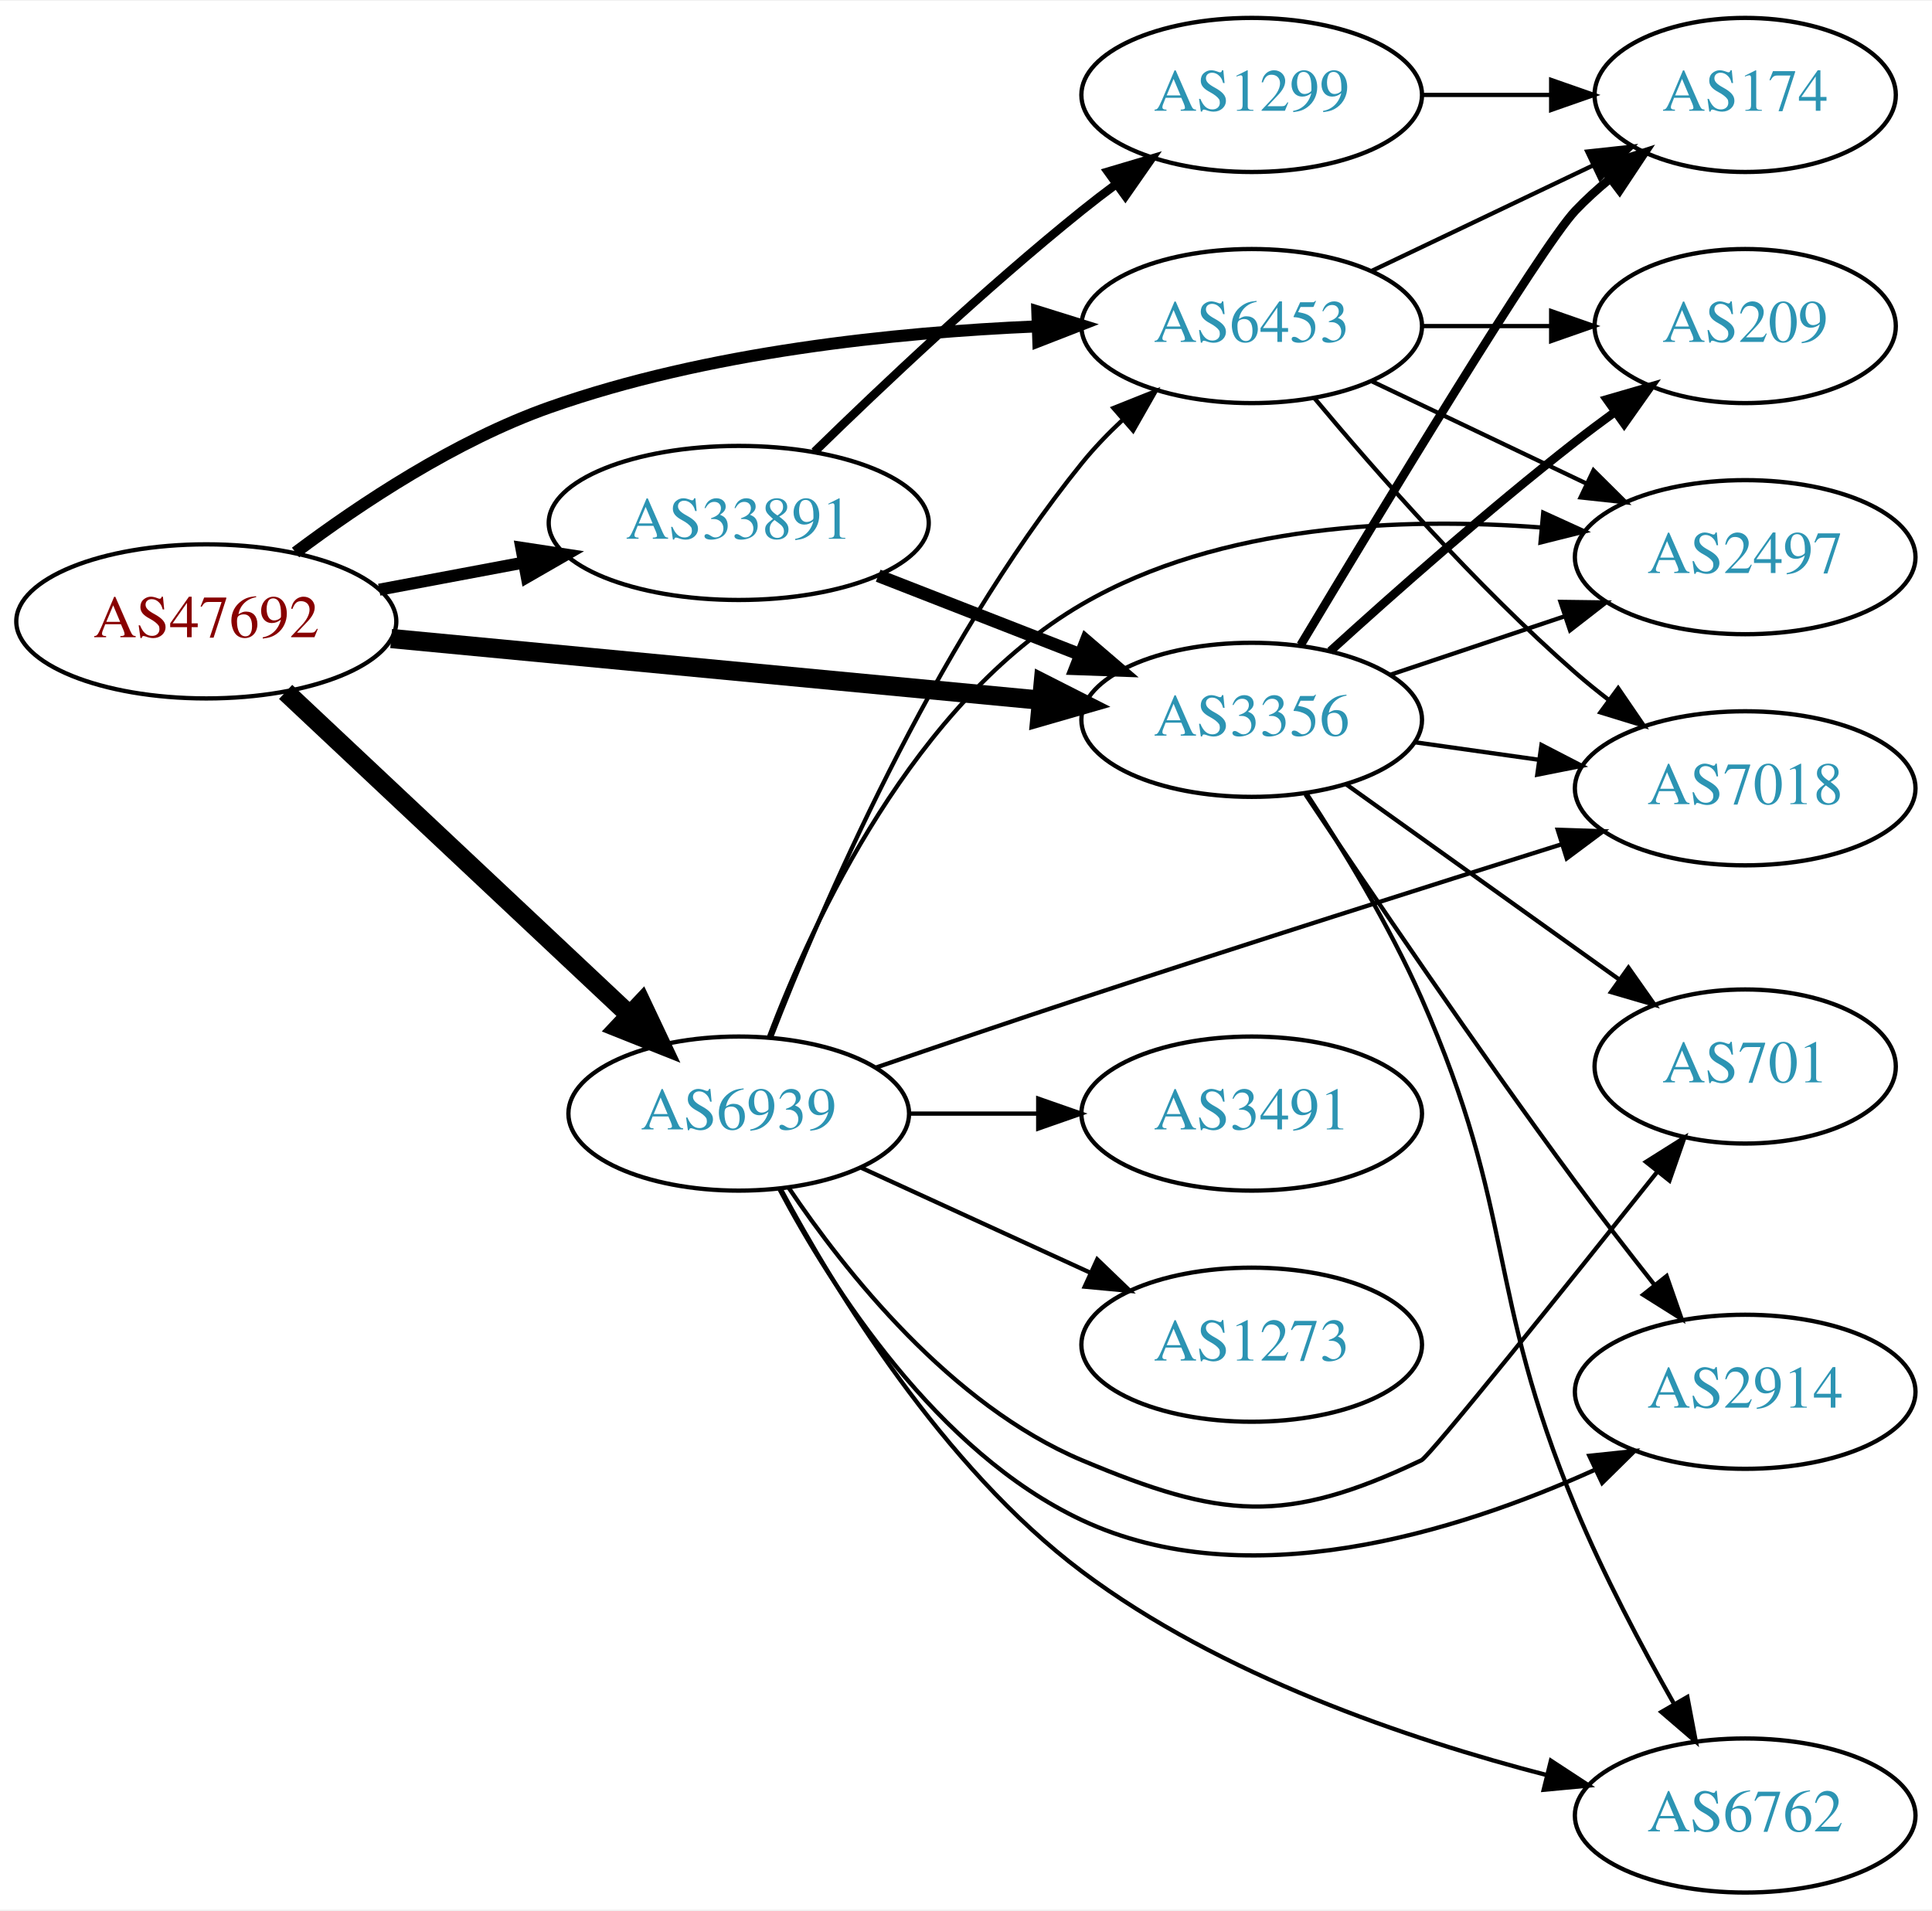
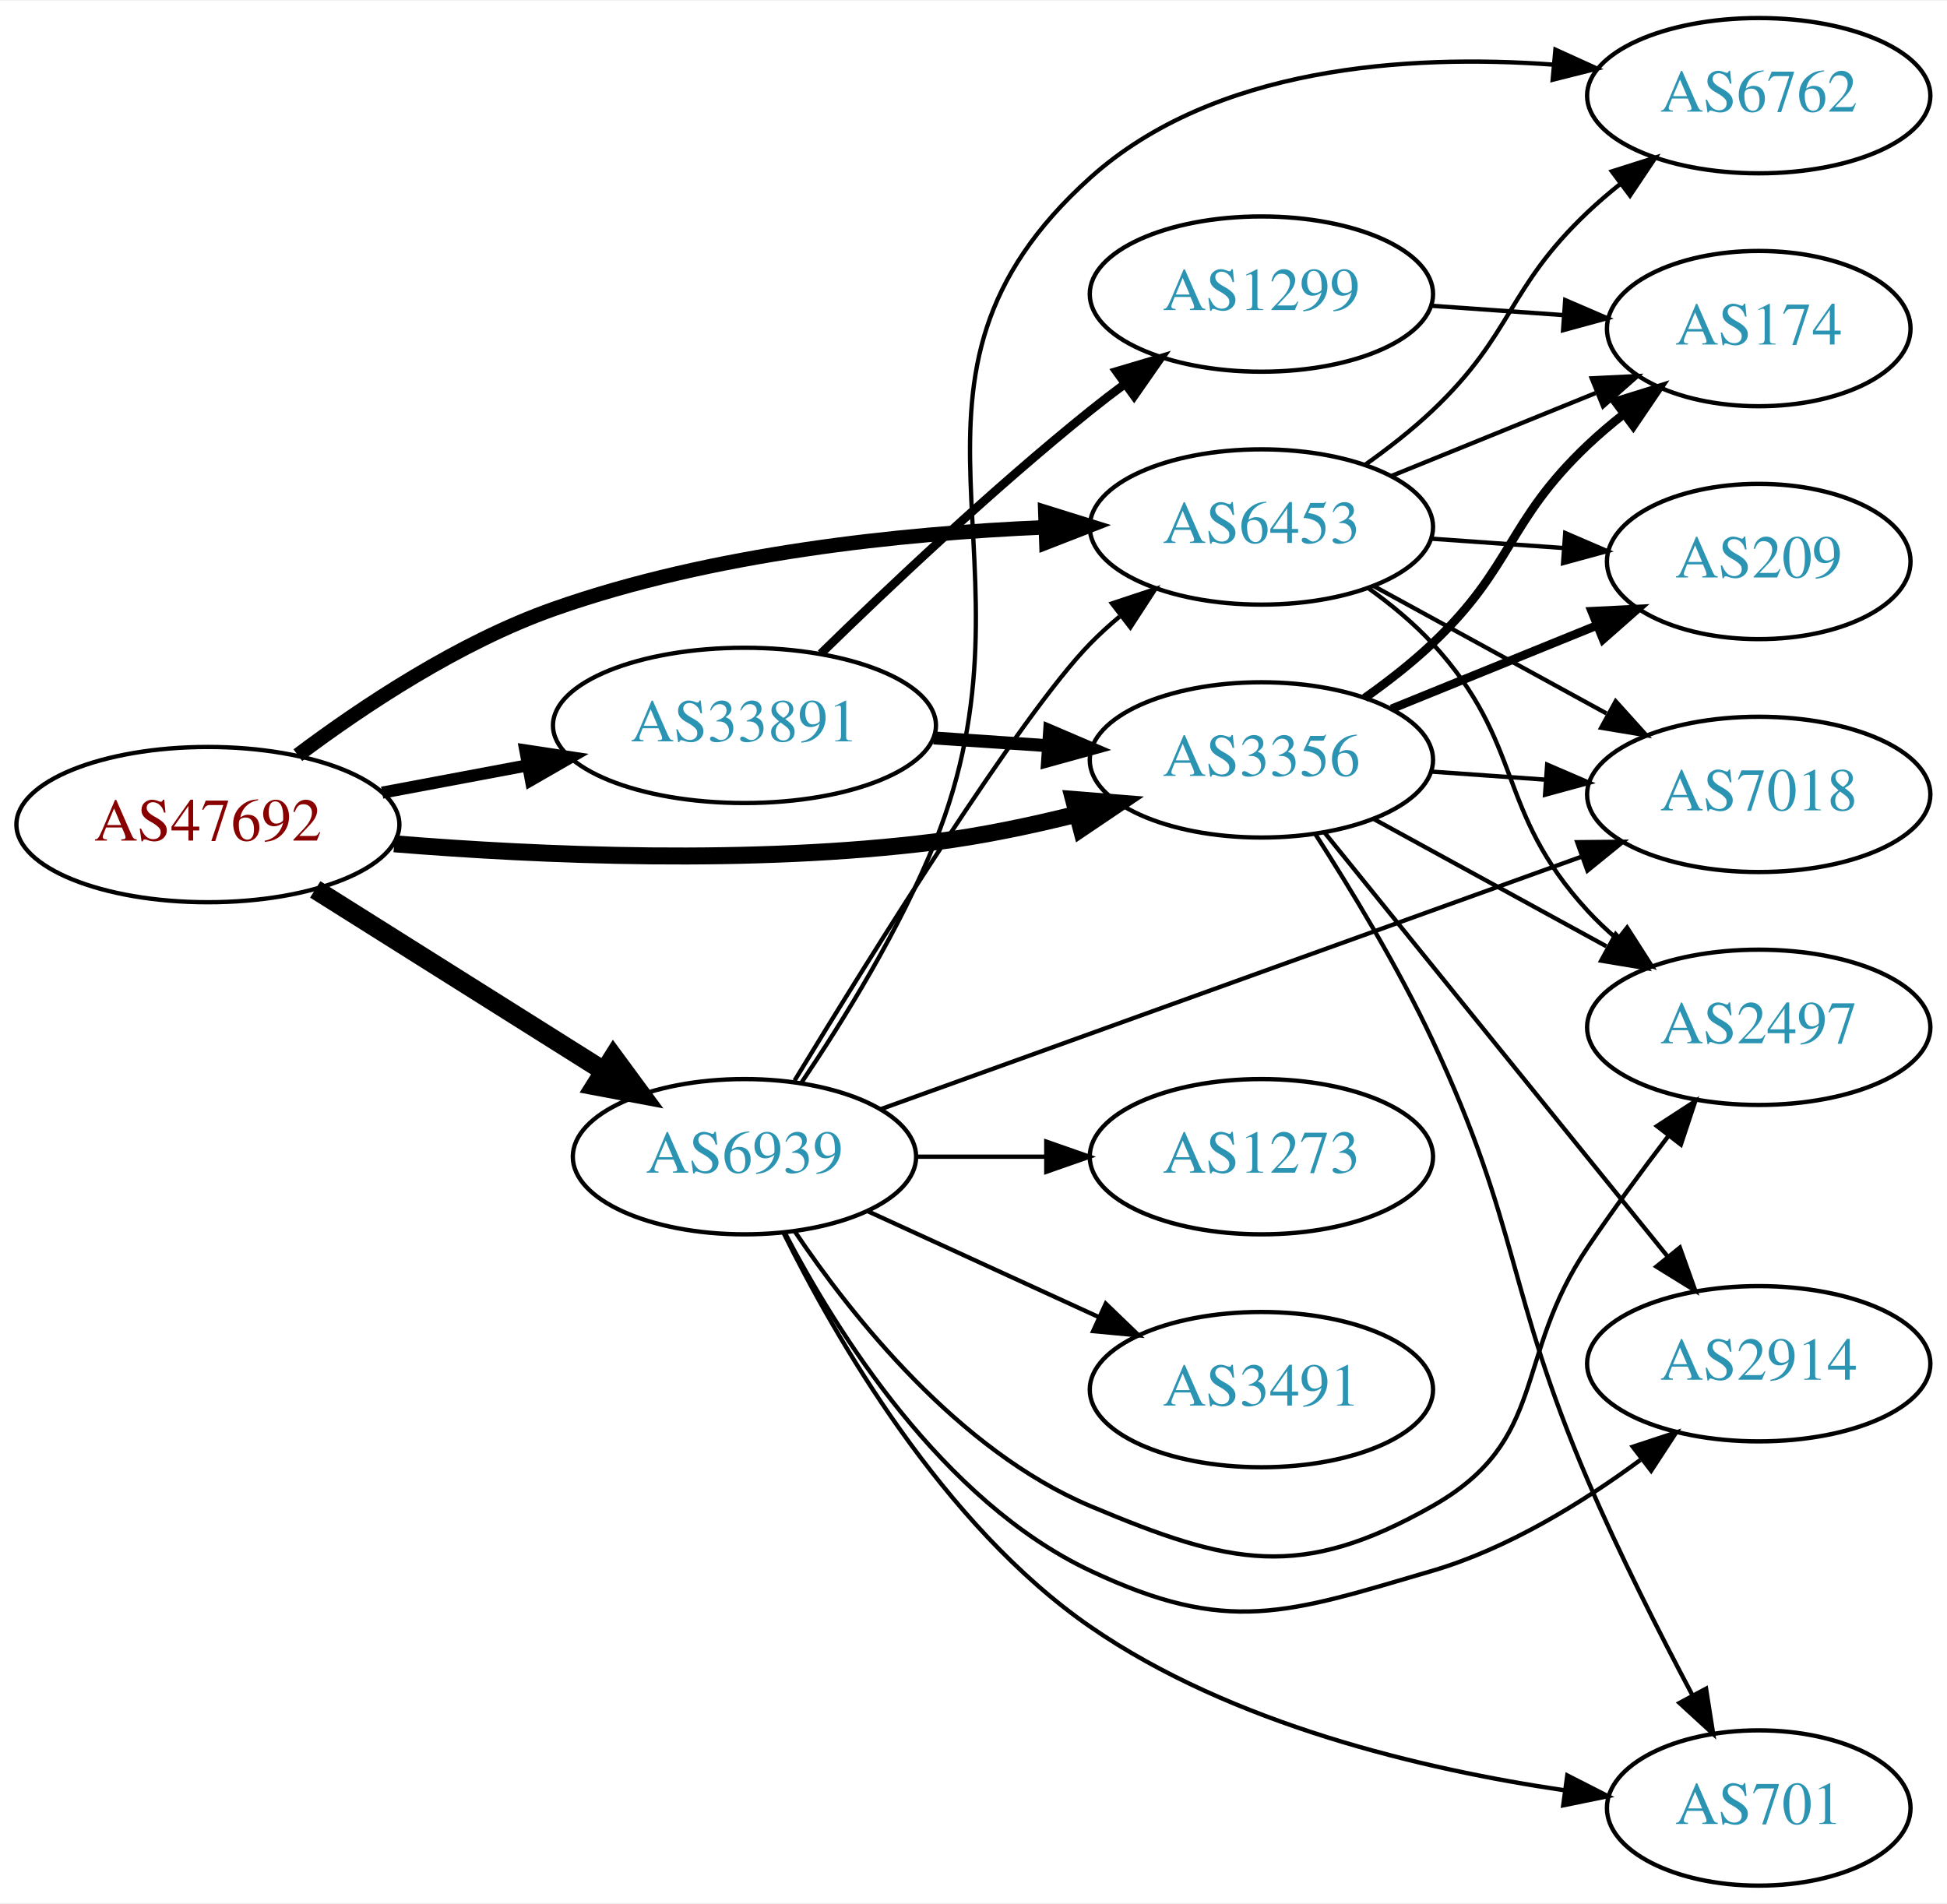
- <svg xmlns="http://www.w3.org/2000/svg" xmlns:xlink="http://www.w3.org/1999/xlink" width="451pt" height="446pt" viewBox="0.00 0.00 451.37 446.00">
-   <g id="graph0" class="graph" transform="scale(1 1) rotate(0) translate(4 442)">
-     <polygon fill="white" stroke="none" points="-4,4 -4,-442 447.37,-442 447.37,4 -4,4" />
+ <svg xmlns="http://www.w3.org/2000/svg" xmlns:xlink="http://www.w3.org/1999/xlink" width="451pt" height="441pt" viewBox="0.00 0.00 451.37 441.00">
+   <g id="graph0" class="graph" transform="scale(1 1) rotate(0) translate(4 437)">
+     <polygon fill="white" stroke="none" points="-4,4 -4,-437 447.37,-437 447.37,4 -4,4" />
    <g id="node1" class="node">
      <g id="a_node1">
        <a xlink:href="/asn/47692" xlink:title="AS47692 ~ Nessus GmbH [AT]">
-           <ellipse fill="#ffffff" stroke="black" cx="44.196" cy="-297" rx="44.393" ry="18" />
-           <text text-anchor="middle" x="44.196" y="-293.3" font-family="Times,serif" font-size="14.00" fill="#880000">AS47692</text>
+           <ellipse fill="#ffffff" stroke="black" cx="44.196" cy="-246" rx="44.393" ry="18" />
+           <text text-anchor="middle" x="44.196" y="-242.3" font-family="Times,serif" font-size="14.00" fill="#880000">AS47692</text>
        </a>
      </g>
    </g>
    <g id="node2" class="node">
      <g id="a_node2">
        <a xlink:href="/asn/3356" xlink:title="AS3356 ~ Level 3 Parent, LLC [US]">
-           <ellipse fill="#ffffff" stroke="black" cx="288.431" cy="-274" rx="39.794" ry="18" />
-           <text text-anchor="middle" x="288.431" y="-270.3" font-family="Times,serif" font-size="14.00" fill="#2c94b3">AS3356</text>
+           <ellipse fill="#ffffff" stroke="black" cx="288.431" cy="-261" rx="39.794" ry="18" />
+           <text text-anchor="middle" x="288.431" y="-257.3" font-family="Times,serif" font-size="14.00" fill="#2c94b3">AS3356</text>
        </a>
      </g>
    </g>
    <g id="edge1" class="edge">
-       <path fill="none" stroke="black" stroke-width="4.5" d="M87.39,-292.994C129.77,-288.97 194.983,-282.778 239.341,-278.566" />
-       <polygon fill="black" stroke="black" stroke-width="4.5" points="239.724,-282.485 249.307,-277.62 238.979,-274.645 239.724,-282.485" />
+       <path fill="none" stroke="black" stroke-width="3.938" d="M87.382,-241.55C121.377,-238.791 170.334,-236.682 212.784,-242 223.544,-243.348 234.976,-245.748 245.576,-248.399" />
+       <polygon fill="black" stroke="black" stroke-width="3.938" points="244.873,-251.833 255.434,-250.991 246.653,-245.063 244.873,-251.833" />
    </g>
    <g id="node3" class="node">
      <g id="a_node3">
        <a xlink:href="/asn/6453" xlink:title="AS6453 ~ TATA COMMUNICATIONS (AMERICA) INC [US]">
-           <ellipse fill="#ffffff" stroke="black" cx="288.431" cy="-366" rx="39.794" ry="18" />
-           <text text-anchor="middle" x="288.431" y="-362.3" font-family="Times,serif" font-size="14.00" fill="#2c94b3">AS6453</text>
+           <ellipse fill="#ffffff" stroke="black" cx="288.431" cy="-315" rx="39.794" ry="18" />
+           <text text-anchor="middle" x="288.431" y="-311.3" font-family="Times,serif" font-size="14.00" fill="#2c94b3">AS6453</text>
        </a>
      </g>
    </g>
    <g id="edge2" class="edge">
-       <path fill="none" stroke="black" stroke-width="2.812" d="M65.05,-313.098C80.326,-324.561 102.468,-339.255 124.392,-347 161.124,-359.976 205.118,-364.512 238.144,-365.921" />
-       <polygon fill="black" stroke="black" stroke-width="2.812" points="238.344,-369.43 248.458,-366.275 238.584,-362.434 238.344,-369.43" />
+       <path fill="none" stroke="black" stroke-width="3.375" d="M65.05,-262.098C80.326,-273.561 102.468,-288.255 124.392,-296 161.124,-308.976 205.118,-313.512 238.144,-314.921" />
+       <polygon fill="black" stroke="black" stroke-width="3.375" points="238.344,-318.43 248.458,-315.275 238.584,-311.434 238.344,-318.43" />
    </g>
    <g id="node4" class="node">
      <g id="a_node4">
        <a xlink:href="/asn/6939" xlink:title="AS6939 ~ Hurricane Electric LLC [US]">
-           <ellipse fill="#ffffff" stroke="black" cx="168.588" cy="-182" rx="39.794" ry="18" />
-           <text text-anchor="middle" x="168.588" y="-178.3" font-family="Times,serif" font-size="14.00" fill="#2c94b3">AS6939</text>
+           <ellipse fill="#ffffff" stroke="black" cx="168.588" cy="-169" rx="39.794" ry="18" />
+           <text text-anchor="middle" x="168.588" y="-165.3" font-family="Times,serif" font-size="14.00" fill="#2c94b3">AS6939</text>
        </a>
      </g>
    </g>
    <g id="edge3" class="edge">
-       <path fill="none" stroke="black" stroke-width="4.5" d="M62.732,-280.523C83.754,-260.771 119.12,-227.541 142.898,-205.199" />
-       <polygon fill="black" stroke="black" stroke-width="4.5" points="145.888,-207.793 150.48,-198.075 140.496,-202.053 145.888,-207.793" />
+       <path fill="none" stroke="black" stroke-width="4.5" d="M69.085,-230.971C88.199,-218.946 115.164,-201.981 136.05,-188.841" />
+       <polygon fill="black" stroke="black" stroke-width="4.5" points="138.221,-192.128 144.589,-183.47 134.028,-185.462 138.221,-192.128" />
    </g>
    <g id="node5" class="node">
      <g id="a_node5">
        <a xlink:href="/asn/33891" xlink:title="AS33891 ~ CORE-BACKBONE GMBH GLOBAL NETWORK [DE]">
-           <ellipse fill="#ffffff" stroke="black" cx="168.588" cy="-320" rx="44.393" ry="18" />
-           <text text-anchor="middle" x="168.588" y="-316.3" font-family="Times,serif" font-size="14.00" fill="#2c94b3">AS33891</text>
+           <ellipse fill="#ffffff" stroke="black" cx="168.588" cy="-269" rx="44.393" ry="18" />
+           <text text-anchor="middle" x="168.588" y="-265.3" font-family="Times,serif" font-size="14.00" fill="#2c94b3">AS33891</text>
        </a>
      </g>
    </g>
    <g id="edge4" class="edge">
-       <path fill="none" stroke="black" stroke-width="2.812" d="M84.595,-304.404C95.296,-306.415 107.019,-308.618 118.196,-310.718" />
-       <polygon fill="black" stroke="black" stroke-width="2.812" points="117.788,-314.203 128.263,-312.61 119.081,-307.323 117.788,-314.203" />
+       <path fill="none" stroke="black" stroke-width="2.812" d="M84.595,-253.404C95.296,-255.415 107.019,-257.618 118.196,-259.718" />
+       <polygon fill="black" stroke="black" stroke-width="2.812" points="117.788,-263.203 128.263,-261.61 119.081,-256.323 117.788,-263.203" />
    </g>
    <g id="node6" class="node">
      <g id="a_node6">
-         <a xlink:href="/asn/7018" xlink:title="AS7018 ~ AT&amp;T Services, Inc. [US]">
-           <ellipse fill="#ffffff" stroke="black" cx="403.724" cy="-258" rx="39.794" ry="18" />
-           <text text-anchor="middle" x="403.724" y="-254.3" font-family="Times,serif" font-size="14.00" fill="#2c94b3">AS7018</text>
+         <a xlink:href="/asn/174" xlink:title="AS174 ~ Cogent Communications [US]">
+           <ellipse fill="#ffffff" stroke="black" cx="403.724" cy="-361" rx="35.194" ry="18" />
+           <text text-anchor="middle" x="403.724" y="-357.3" font-family="Times,serif" font-size="14.00" fill="#2c94b3">AS174</text>
        </a>
      </g>
    </g>
    <g id="edge5" class="edge">
-       <path fill="none" stroke="black" d="M326.527,-268.761C335.819,-267.449 345.911,-266.024 355.617,-264.653" />
-       <polygon fill="black" stroke="black" points="356.132,-268.115 365.544,-263.251 355.153,-261.184 356.132,-268.115" />
+       <path fill="none" stroke="black" stroke-width="2" d="M312.373,-275.353C317.767,-279.172 323.323,-283.497 328.077,-288 346.925,-305.853 345.229,-316.147 364.077,-334 366.651,-336.438 369.46,-338.824 372.351,-341.105" />
+       <polygon fill="black" stroke="black" stroke-width="2" points="370.472,-344.069 380.589,-347.216 374.643,-338.447 370.472,-344.069" />
    </g>
    <g id="node7" class="node">
      <g id="a_node7">
-         <a xlink:href="/asn/174" xlink:title="AS174 ~ Cogent Communications [US]">
-           <ellipse fill="#ffffff" stroke="black" cx="403.724" cy="-420" rx="35.194" ry="18" />
-           <text text-anchor="middle" x="403.724" y="-416.3" font-family="Times,serif" font-size="14.00" fill="#2c94b3">AS174</text>
+         <a xlink:href="/asn/2914" xlink:title="AS2914 ~ NTT America, Inc. [US]">
+           <ellipse fill="#ffffff" stroke="black" cx="403.724" cy="-121" rx="39.794" ry="18" />
+           <text text-anchor="middle" x="403.724" y="-117.3" font-family="Times,serif" font-size="14.00" fill="#2c94b3">AS2914</text>
        </a>
      </g>
    </g>
    <g id="edge6" class="edge">
-       <path fill="none" stroke="black" stroke-width="2" d="M299.871,-291.488C318.448,-322.474 356.049,-384.564 364.077,-393 366.521,-395.568 369.244,-398.04 372.082,-400.375" />
-       <polygon fill="black" stroke="black" stroke-width="2" points="370.163,-403.312 380.248,-406.558 374.388,-397.731 370.163,-403.312" />
+       <path fill="none" stroke="black" d="M303.097,-244.113C322.916,-219.622 359.763,-174.088 382.665,-145.787" />
+       <polygon fill="black" stroke="black" points="385.44,-147.922 389.01,-137.947 379.998,-143.519 385.44,-147.922" />
    </g>
    <g id="node8" class="node">
      <g id="a_node8">
-         <a xlink:href="/asn/6762" xlink:title="AS6762 ~ TELECOM ITALIA SPARKLE S.p.A. [IT]">
-           <ellipse fill="#ffffff" stroke="black" cx="403.724" cy="-18" rx="39.794" ry="18" />
-           <text text-anchor="middle" x="403.724" y="-14.3" font-family="Times,serif" font-size="14.00" fill="#2c94b3">AS6762</text>
+         <a xlink:href="/asn/2497" xlink:title="AS2497 ~ Internet Initiative Japan Inc. [JP]">
+           <ellipse fill="#ffffff" stroke="black" cx="403.724" cy="-199" rx="39.794" ry="18" />
+           <text text-anchor="middle" x="403.724" y="-195.3" font-family="Times,serif" font-size="14.00" fill="#2c94b3">AS2497</text>
        </a>
      </g>
    </g>
    <g id="edge7" class="edge">
-       <path fill="none" stroke="black" d="M301.301,-256.689C309.647,-243.937 320.612,-225.939 328.077,-209 350.36,-158.436 342.906,-141.04 364.077,-90 370.614,-74.242 379.536,-57.402 387.162,-43.973" />
-       <polygon fill="black" stroke="black" points="390.214,-45.685 392.188,-35.276 384.154,-42.182 390.214,-45.685" />
+       <path fill="none" stroke="black" d="M314.574,-247.24C330.415,-238.571 351.076,-227.265 368.413,-217.777" />
+       <polygon fill="black" stroke="black" points="370.559,-220.592 377.651,-212.721 367.198,-214.452 370.559,-220.592" />
    </g>
    <g id="node9" class="node">
      <g id="a_node9">
-         <a xlink:href="/asn/2497" xlink:title="AS2497 ~ Internet Initiative Japan Inc. [JP]">
-           <ellipse fill="#ffffff" stroke="black" cx="403.724" cy="-312" rx="39.794" ry="18" />
-           <text text-anchor="middle" x="403.724" y="-308.3" font-family="Times,serif" font-size="14.00" fill="#2c94b3">AS2497</text>
+         <a xlink:href="/asn/701" xlink:title="AS701 ~ UUNET [US]">
+           <ellipse fill="#ffffff" stroke="black" cx="403.724" cy="-18" rx="35.194" ry="18" />
+           <text text-anchor="middle" x="403.724" y="-14.3" font-family="Times,serif" font-size="14.00" fill="#2c94b3">AS701</text>
        </a>
      </g>
    </g>
    <g id="edge8" class="edge">
-       <path fill="none" stroke="black" d="M320.688,-284.484C333.337,-288.727 348.116,-293.684 361.618,-298.212" />
-       <polygon fill="black" stroke="black" points="360.581,-301.556 371.175,-301.418 362.807,-294.92 360.581,-301.556" />
+       <path fill="none" stroke="black" d="M300.894,-243.855C309.147,-231.036 320.173,-212.884 328.077,-196 348.46,-152.461 345.141,-138.188 364.077,-94 371.347,-77.035 380.703,-58.567 388.389,-44.084" />
+       <polygon fill="black" stroke="black" points="391.513,-45.664 393.159,-35.198 385.346,-42.353 391.513,-45.664" />
    </g>
    <g id="node10" class="node">
      <g id="a_node10">
-         <a xlink:href="/asn/701" xlink:title="AS701 ~ UUNET [US]">
-           <ellipse fill="#ffffff" stroke="black" cx="403.724" cy="-193" rx="35.194" ry="18" />
-           <text text-anchor="middle" x="403.724" y="-189.3" font-family="Times,serif" font-size="14.00" fill="#2c94b3">AS701</text>
+         <a xlink:href="/asn/209" xlink:title="AS209 ~ CenturyLink Communications, LLC [US]">
+           <ellipse fill="#ffffff" stroke="black" cx="403.724" cy="-307" rx="35.194" ry="18" />
+           <text text-anchor="middle" x="403.724" y="-303.3" font-family="Times,serif" font-size="14.00" fill="#2c94b3">AS209</text>
        </a>
      </g>
    </g>
    <g id="edge9" class="edge">
-       <path fill="none" stroke="black" d="M310.475,-258.954C328.424,-246.122 354.393,-227.555 374.208,-213.388" />
-       <polygon fill="black" stroke="black" points="376.455,-216.084 382.554,-207.421 372.384,-210.39 376.455,-216.084" />
+       <path fill="none" stroke="black" stroke-width="2" d="M318.607,-272.846C333.02,-278.698 350.564,-285.822 365.893,-292.046" />
+       <polygon fill="black" stroke="black" stroke-width="2" points="365.01,-295.465 375.592,-295.984 367.643,-288.979 365.01,-295.465" />
    </g>
    <g id="node11" class="node">
      <g id="a_node11">
-         <a xlink:href="/asn/2914" xlink:title="AS2914 ~ NTT America, Inc. [US]">
-           <ellipse fill="#ffffff" stroke="black" cx="403.724" cy="-117" rx="39.794" ry="18" />
-           <text text-anchor="middle" x="403.724" y="-113.3" font-family="Times,serif" font-size="14.00" fill="#2c94b3">AS2914</text>
+         <a xlink:href="/asn/7018" xlink:title="AS7018 ~ AT&amp;T Services, Inc. [US]">
+           <ellipse fill="#ffffff" stroke="black" cx="403.724" cy="-253" rx="39.794" ry="18" />
+           <text text-anchor="middle" x="403.724" y="-249.3" font-family="Times,serif" font-size="14.00" fill="#2c94b3">AS7018</text>
        </a>
      </g>
    </g>
    <g id="edge10" class="edge">
-       <path fill="none" stroke="black" d="M300.994,-256.555C315.392,-235.005 340.917,-197.348 364.077,-166 369.94,-158.065 376.522,-149.575 382.569,-141.929" />
-       <polygon fill="black" stroke="black" points="385.369,-144.032 388.862,-134.029 379.894,-139.67 385.369,-144.032" />
+       <path fill="none" stroke="black" d="M327.787,-258.292C336.276,-257.692 345.38,-257.049 354.214,-256.425" />
+       <polygon fill="black" stroke="black" points="354.679,-259.901 364.407,-255.706 354.186,-252.919 354.679,-259.901" />
+     </g>
+     <g id="edge14" class="edge">
+       <path fill="none" stroke="black" d="M318.607,-326.846C333.02,-332.698 350.564,-339.822 365.893,-346.046" />
+       <polygon fill="black" stroke="black" points="365.01,-349.465 375.592,-349.984 367.643,-342.979 365.01,-349.465" />
+     </g>
+     <g id="edge15" class="edge">
+       <path fill="none" stroke="black" d="M313.233,-300.808C318.48,-297.041 323.756,-292.699 328.077,-288 349.646,-264.545 342.509,-249.455 364.077,-226 366.103,-223.797 368.338,-221.673 370.682,-219.65" />
+       <polygon fill="black" stroke="black" points="373.21,-222.115 378.922,-213.192 368.892,-216.606 373.21,-222.115" />
+     </g>
+     <g id="edge11" class="edge">
+       <path fill="none" stroke="black" d="M327.787,-312.292C337.601,-311.599 348.236,-310.848 358.327,-310.135" />
+       <polygon fill="black" stroke="black" points="358.86,-313.606 368.588,-309.41 358.366,-306.624 358.86,-313.606" />
+     </g>
+     <g id="edge12" class="edge">
+       <path fill="none" stroke="black" d="M314.574,-301.24C330.415,-292.571 351.076,-281.265 368.413,-271.777" />
+       <polygon fill="black" stroke="black" points="370.559,-274.592 377.651,-266.721 367.198,-268.452 370.559,-274.592" />
    </g>
    <g id="node12" class="node">
      <g id="a_node12">
-         <a xlink:href="/asn/209" xlink:title="AS209 ~ CenturyLink Communications, LLC [US]">
-           <ellipse fill="#ffffff" stroke="black" cx="403.724" cy="-366" rx="35.194" ry="18" />
-           <text text-anchor="middle" x="403.724" y="-362.3" font-family="Times,serif" font-size="14.00" fill="#2c94b3">AS209</text>
-         </a>
-       </g>
-     </g>
-     <g id="edge11" class="edge">
-       <path fill="none" stroke="black" stroke-width="2" d="M306.778,-290.042C321.627,-303.544 343.764,-323.133 364.077,-339 367.024,-341.302 370.15,-343.642 373.297,-345.934" />
-       <polygon fill="black" stroke="black" stroke-width="2" points="371.394,-348.875 381.57,-351.826 375.455,-343.174 371.394,-348.875" />
-     </g>
-     <g id="edge15" class="edge">
-       <path fill="none" stroke="black" d="M303.061,-349.183C317.343,-332.071 340.89,-305.255 364.077,-285 366.543,-282.846 369.182,-280.706 371.879,-278.628" />
-       <polygon fill="black" stroke="black" points="374.052,-281.375 380.033,-272.63 369.904,-275.736 374.052,-281.375" />
-     </g>
-     <g id="edge12" class="edge">
-       <path fill="none" stroke="black" d="M316.567,-378.934C331.999,-386.29 351.485,-395.577 368.02,-403.459" />
-       <polygon fill="black" stroke="black" points="366.828,-406.768 377.361,-407.911 369.84,-400.449 366.828,-406.768" />
+         <a xlink:href="/asn/6762" xlink:title="AS6762 ~ TELECOM ITALIA SPARKLE S.p.A. [IT]">
+           <ellipse fill="#ffffff" stroke="black" cx="403.724" cy="-415" rx="39.794" ry="18" />
+           <text text-anchor="middle" x="403.724" y="-411.3" font-family="Times,serif" font-size="14.00" fill="#2c94b3">AS6762</text>
+         </a>
+       </g>
    </g>
    <g id="edge13" class="edge">
-       <path fill="none" stroke="black" d="M316.567,-353.066C331.561,-345.919 350.382,-336.948 366.605,-329.215" />
-       <polygon fill="black" stroke="black" points="368.288,-332.291 375.809,-324.829 365.276,-325.972 368.288,-332.291" />
-     </g>
-     <g id="edge14" class="edge">
-       <path fill="none" stroke="black" d="M328.103,-366C337.808,-366 348.299,-366 358.262,-366" />
-       <polygon fill="black" stroke="black" points="358.398,-369.5 368.398,-366 358.398,-362.5 358.398,-369.5" />
+       <path fill="none" stroke="black" d="M312.373,-329.353C317.767,-333.172 323.323,-337.497 328.077,-342 346.925,-359.853 345.229,-370.147 364.077,-388 366.454,-390.251 369.032,-392.458 371.689,-394.58" />
+       <polygon fill="black" stroke="black" points="369.681,-397.448 379.781,-400.647 373.88,-391.848 369.681,-397.448" />
+     </g>
+     <g id="edge22" class="edge">
+       <path fill="none" stroke="black" d="M180.212,-186.659C197.782,-215.559 232.563,-271.408 248.784,-288 250.876,-290.14 253.159,-292.219 255.535,-294.212" />
+       <polygon fill="black" stroke="black" points="253.778,-297.277 263.834,-300.613 258.054,-291.734 253.778,-297.277" />
+     </g>
+     <g id="edge16" class="edge">
+       <path fill="none" stroke="black" d="M177.879,-151.485C189.854,-128.509 214.388,-89.215 248.784,-73 280.661,-57.973 294.265,-63.067 328.077,-73 345.54,-78.13 362.78,-88.746 376.285,-98.692" />
+       <polygon fill="black" stroke="black" points="374.523,-101.752 384.586,-105.067 378.787,-96.2 374.523,-101.752" />
+     </g>
+     <g id="edge18" class="edge">
+       <path fill="none" stroke="black" d="M180.197,-151.76C193.448,-132.063 218.149,-100.892 248.784,-88 281.267,-74.331 297.41,-70.637 328.077,-88 355.139,-103.322 346.661,-122.236 364.077,-148 369.895,-156.607 376.62,-165.731 382.812,-173.846" />
+       <polygon fill="black" stroke="black" points="380.13,-176.099 389.012,-181.874 385.67,-171.82 380.13,-176.099" />
    </g>
    <g id="edge23" class="edge">
-       <path fill="none" stroke="black" d="M176.124,-199.743C187.671,-229.567 213.806,-290.725 248.784,-334 251.633,-337.525 254.921,-340.939 258.351,-344.141" />
-       <polygon fill="black" stroke="black" points="256.131,-346.85 265.972,-350.775 260.727,-341.57 256.131,-346.85" />
-     </g>
-     <g id="edge22" class="edge">
-       <path fill="none" stroke="black" d="M200.759,-192.791C215.325,-197.791 232.918,-203.771 248.784,-209 286.641,-221.477 329.909,-235.202 360.912,-244.944" />
-       <polygon fill="black" stroke="black" points="359.936,-248.306 370.525,-247.961 362.031,-241.627 359.936,-248.306" />
-     </g>
-     <g id="edge17" class="edge">
-       <path fill="none" stroke="black" d="M178.428,-164.339C191.023,-140.84 216.259,-99.426 248.784,-75 281.105,-50.728 324.862,-35.855 357.464,-27.416" />
-       <polygon fill="black" stroke="black" points="358.336,-30.806 367.199,-25.001 356.65,-24.012 358.336,-30.806" />
-     </g>
-     <g id="edge19" class="edge">
-       <path fill="none" stroke="black" d="M175.662,-199.934C185.935,-227.154 209.542,-278.141 248.784,-301 281.061,-319.802 323.837,-321.388 356.104,-318.933" />
-       <polygon fill="black" stroke="black" points="356.545,-322.407 366.184,-318.01 355.907,-315.436 356.545,-322.407" />
+       <path fill="none" stroke="black" d="M177.623,-151.399C189.619,-127.115 214.524,-83.661 248.784,-60 281.488,-37.414 325.886,-26.952 358.599,-22.119" />
+       <polygon fill="black" stroke="black" points="359.34,-25.551 368.779,-20.739 358.4,-18.614 359.34,-25.551" />
    </g>
    <g id="edge21" class="edge">
-       <path fill="none" stroke="black" d="M180.197,-164.76C193.448,-145.063 218.149,-113.892 248.784,-101 281.267,-87.331 296.262,-85.844 328.077,-101 330.034,-101.932 361.777,-141.523 383.233,-168.46" />
-       <polygon fill="black" stroke="black" points="380.551,-170.711 389.517,-176.356 386.028,-166.352 380.551,-170.711" />
-     </g>
-     <g id="edge16" class="edge">
-       <path fill="none" stroke="black" d="M178.136,-164.272C190.241,-141.478 214.754,-102.935 248.784,-87 287.333,-68.949 336.206,-84.131 368.419,-98.689" />
-       <polygon fill="black" stroke="black" points="367.315,-102.039 377.852,-103.15 370.308,-95.711 367.315,-102.039" />
+       <path fill="none" stroke="black" d="M200.067,-179.982C241.693,-194.98 316.41,-221.901 362.564,-238.53" />
+       <polygon fill="black" stroke="black" points="361.643,-241.919 372.238,-242.016 364.016,-235.333 361.643,-241.919" />
+     </g>
+     <g id="edge20" class="edge">
+       <path fill="none" stroke="black" d="M181.828,-186.217C191.492,-200.537 204.66,-221.776 212.784,-242 238.985,-307.224 196.499,-349.022 248.784,-396 277.466,-421.77 322.222,-424.656 356.098,-422.196" />
+       <polygon fill="black" stroke="black" points="356.588,-425.666 366.232,-421.28 355.958,-418.694 356.588,-425.666" />
    </g>
    <g id="node13" class="node">
      <g id="a_node13">
-         <a xlink:href="/asn/3491" xlink:title="AS3491 ~ PCCW Global, Inc. [US]">
-           <ellipse fill="#ffffff" stroke="black" cx="288.431" cy="-182" rx="39.794" ry="18" />
-           <text text-anchor="middle" x="288.431" y="-178.3" font-family="Times,serif" font-size="14.00" fill="#2c94b3">AS3491</text>
-         </a>
-       </g>
-     </g>
-     <g id="edge18" class="edge">
-       <path fill="none" stroke="black" d="M208.501,-182C218.054,-182 228.404,-182 238.367,-182" />
-       <polygon fill="black" stroke="black" points="238.559,-185.5 248.559,-182 238.559,-178.5 238.559,-185.5" />
+         <a xlink:href="/asn/1273" xlink:title="AS1273 ~ Vodafone Group PLC [EU]">
+           <ellipse fill="#ffffff" stroke="black" cx="288.431" cy="-169" rx="39.794" ry="18" />
+           <text text-anchor="middle" x="288.431" y="-165.3" font-family="Times,serif" font-size="14.00" fill="#2c94b3">AS1273</text>
+         </a>
+       </g>
+     </g>
+     <g id="edge17" class="edge">
+       <path fill="none" stroke="black" d="M208.501,-169C218.054,-169 228.404,-169 238.367,-169" />
+       <polygon fill="black" stroke="black" points="238.559,-172.5 248.559,-169 238.559,-165.5 238.559,-172.5" />
    </g>
    <g id="node14" class="node">
      <g id="a_node14">
-         <a xlink:href="/asn/1273" xlink:title="AS1273 ~ Vodafone Group PLC [EU]">
-           <ellipse fill="#ffffff" stroke="black" cx="288.431" cy="-128" rx="39.794" ry="18" />
-           <text text-anchor="middle" x="288.431" y="-124.3" font-family="Times,serif" font-size="14.00" fill="#2c94b3">AS1273</text>
-         </a>
-       </g>
-     </g>
-     <g id="edge20" class="edge">
-       <path fill="none" stroke="black" d="M197.217,-169.339C213.174,-162.027 233.445,-152.739 250.727,-144.819" />
-       <polygon fill="black" stroke="black" points="252.342,-147.929 259.975,-140.581 249.426,-141.565 252.342,-147.929" />
+         <a xlink:href="/asn/3491" xlink:title="AS3491 ~ PCCW Global, Inc. [US]">
+           <ellipse fill="#ffffff" stroke="black" cx="288.431" cy="-115" rx="39.794" ry="18" />
+           <text text-anchor="middle" x="288.431" y="-111.3" font-family="Times,serif" font-size="14.00" fill="#2c94b3">AS3491</text>
+         </a>
+       </g>
+     </g>
+     <g id="edge19" class="edge">
+       <path fill="none" stroke="black" d="M197.217,-156.339C213.174,-149.027 233.445,-139.739 250.727,-131.819" />
+       <polygon fill="black" stroke="black" points="252.342,-134.929 259.975,-127.581 249.426,-128.565 252.342,-134.929" />
    </g>
    <g id="edge25" class="edge">
-       <path fill="none" stroke="black" stroke-width="3" d="M201.168,-307.673C215.597,-302.04 232.837,-295.311 248.098,-289.354" />
-       <polygon fill="black" stroke="black" stroke-width="3" points="249.749,-292.466 257.792,-285.57 247.203,-285.946 249.749,-292.466" />
+       <path fill="none" stroke="black" stroke-width="3" d="M212.465,-266.089C221.074,-265.505 230.177,-264.887 238.96,-264.291" />
+       <polygon fill="black" stroke="black" stroke-width="3" points="239.335,-267.773 249.075,-263.604 238.861,-260.789 239.335,-267.773" />
    </g>
    <g id="node15" class="node">
      <g id="a_node15">
        <a xlink:href="/asn/1299" xlink:title="AS1299 ~ Telia Carrier [EU]">
-           <ellipse fill="#ffffff" stroke="black" cx="288.431" cy="-420" rx="39.794" ry="18" />
-           <text text-anchor="middle" x="288.431" y="-416.3" font-family="Times,serif" font-size="14.00" fill="#2c94b3">AS1299</text>
+           <ellipse fill="#ffffff" stroke="black" cx="288.431" cy="-369" rx="39.794" ry="18" />
+           <text text-anchor="middle" x="288.431" y="-365.3" font-family="Times,serif" font-size="14.00" fill="#2c94b3">AS1299</text>
        </a>
      </g>
    </g>
    <g id="edge24" class="edge">
-       <path fill="none" stroke="black" stroke-width="2" d="M186.296,-336.641C201.929,-351.907 226.197,-374.837 248.784,-393 251.336,-395.052 254.033,-397.121 256.769,-399.153" />
-       <polygon fill="black" stroke="black" stroke-width="2" points="254.826,-402.067 264.983,-405.08 258.922,-396.391 254.826,-402.067" />
+       <path fill="none" stroke="black" stroke-width="2" d="M186.296,-285.641C201.929,-300.907 226.197,-323.837 248.784,-342 251.336,-344.052 254.033,-346.121 256.769,-348.153" />
+       <polygon fill="black" stroke="black" stroke-width="2" points="254.826,-351.067 264.983,-354.08 258.922,-345.391 254.826,-351.067" />
    </g>
    <g id="edge26" class="edge">
-       <path fill="none" stroke="black" d="M328.103,-420C337.808,-420 348.299,-420 358.262,-420" />
-       <polygon fill="black" stroke="black" points="358.398,-423.5 368.398,-420 358.398,-416.5 358.398,-423.5" />
+       <path fill="none" stroke="black" d="M327.787,-366.292C337.601,-365.599 348.236,-364.848 358.327,-364.135" />
+       <polygon fill="black" stroke="black" points="358.86,-367.606 368.588,-363.41 358.366,-360.624 358.86,-367.606" />
    </g>
  </g>
</svg>
